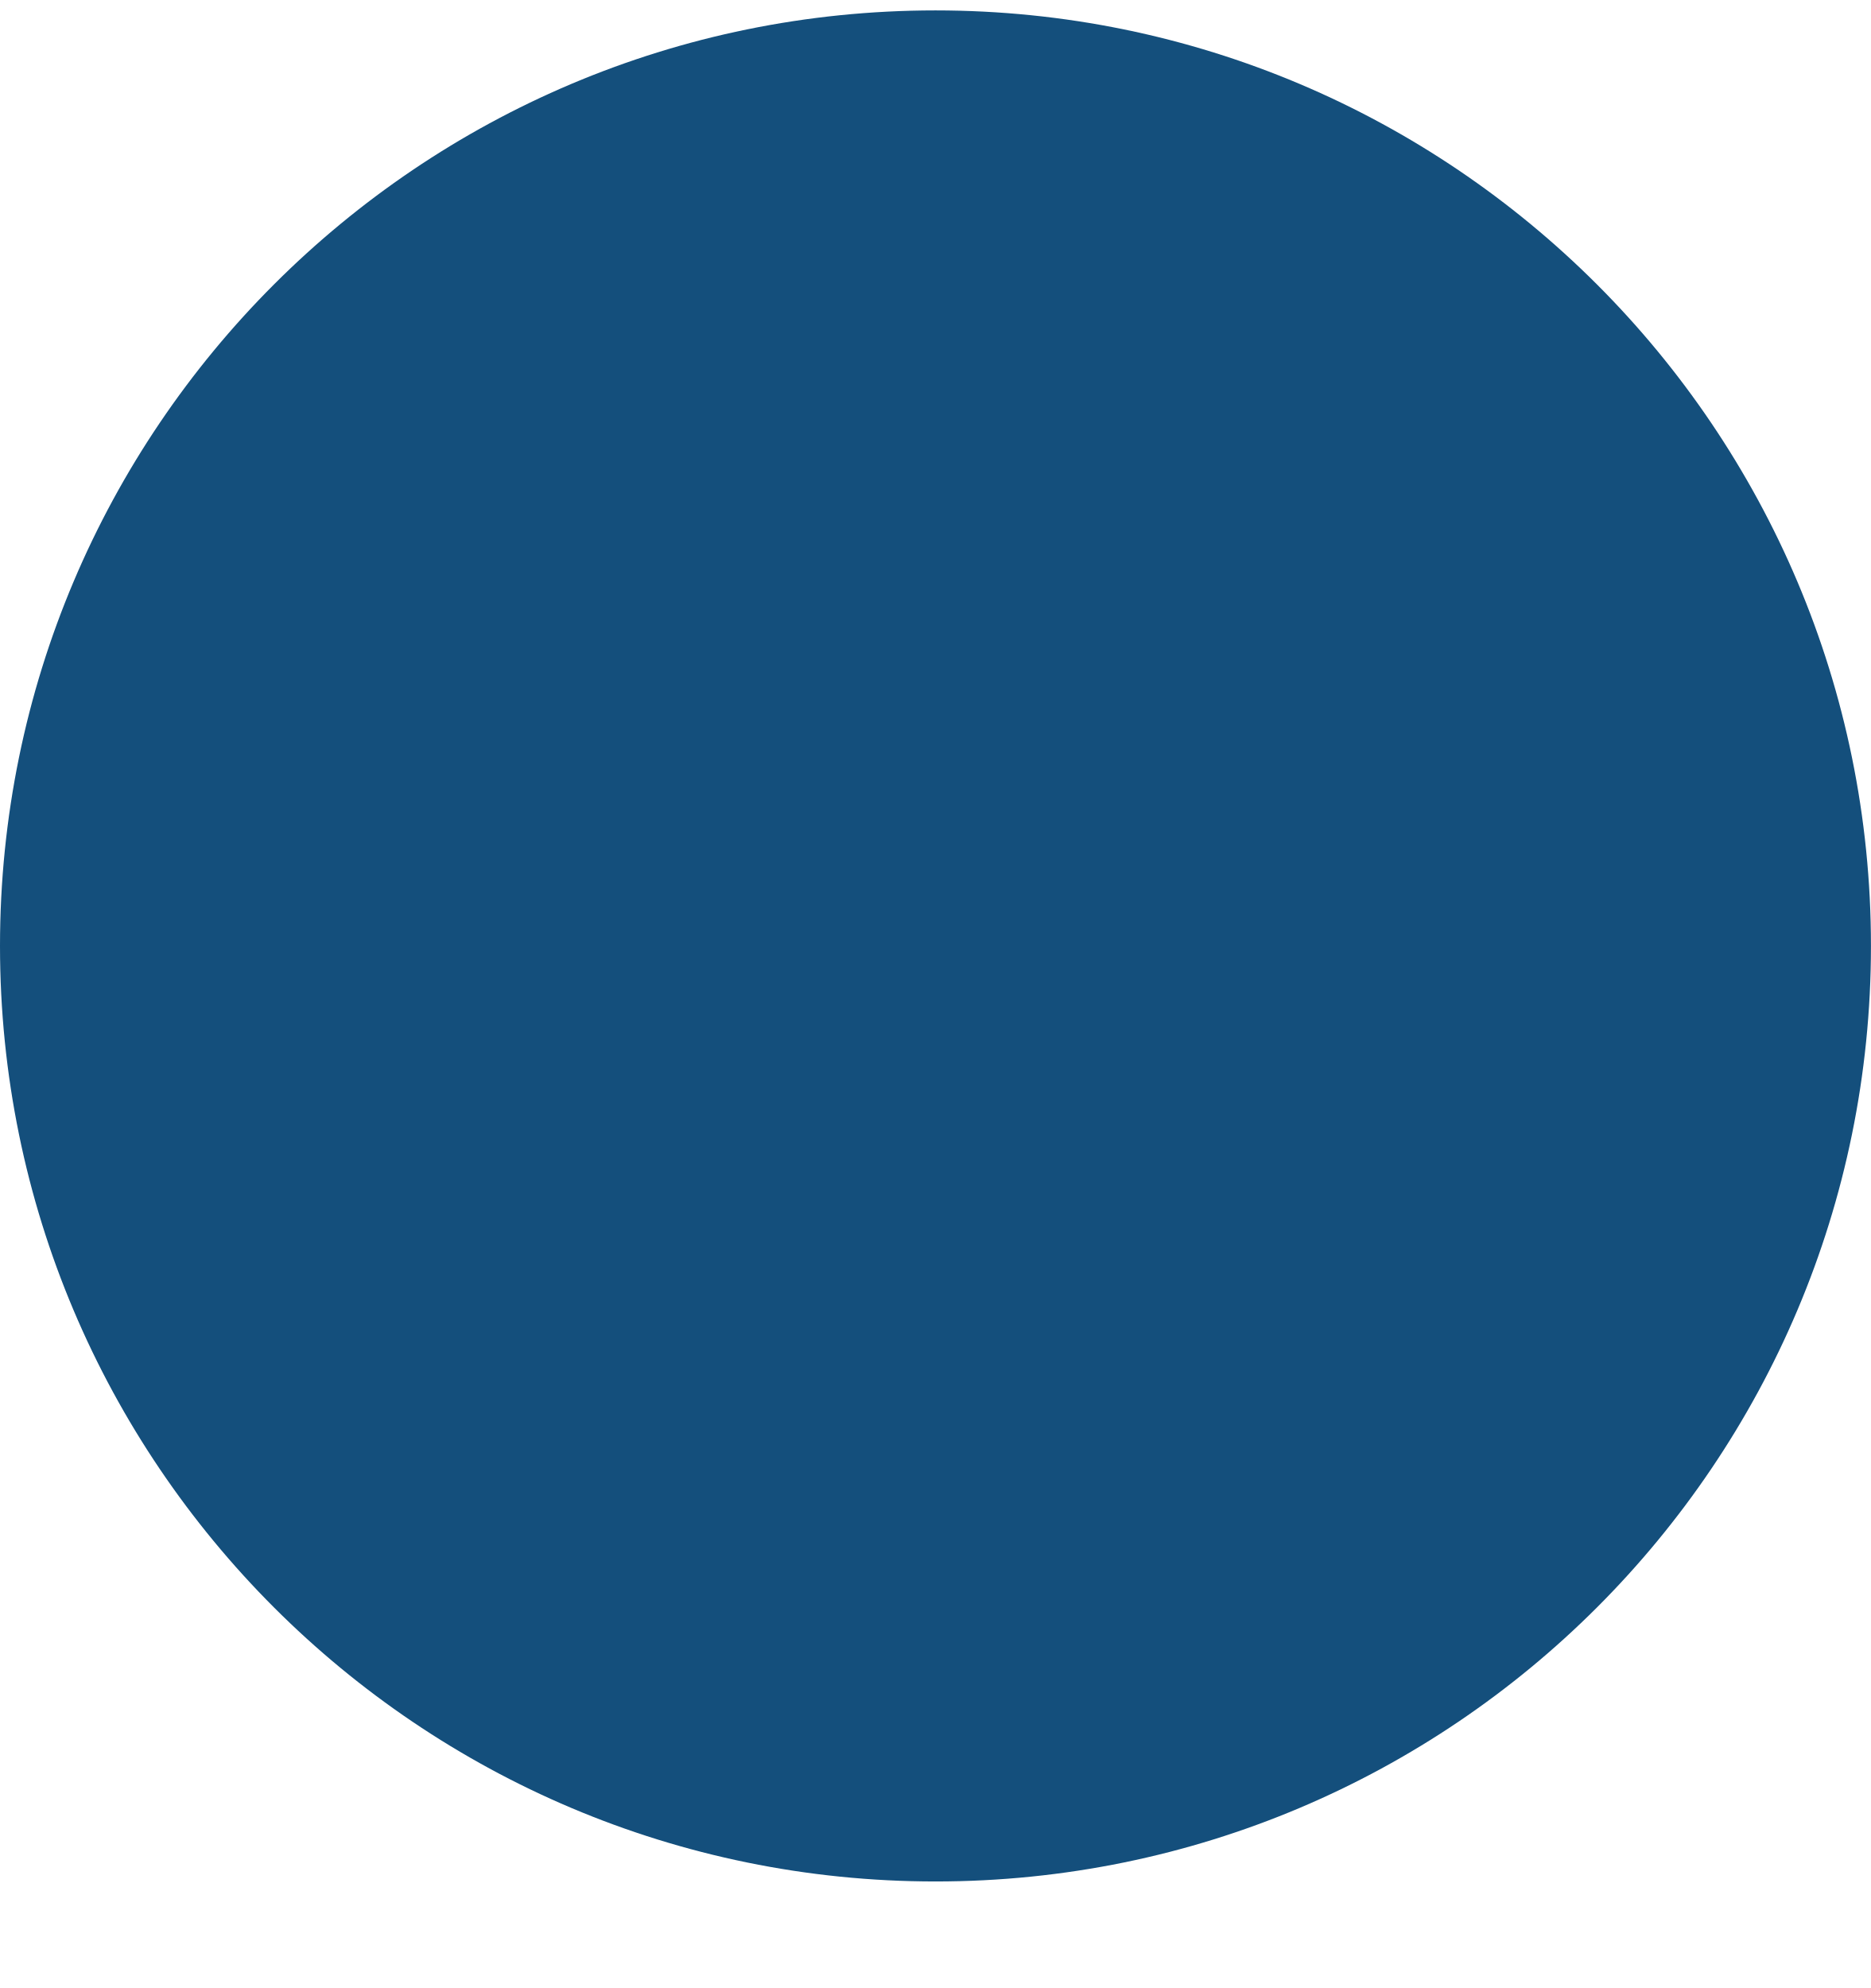
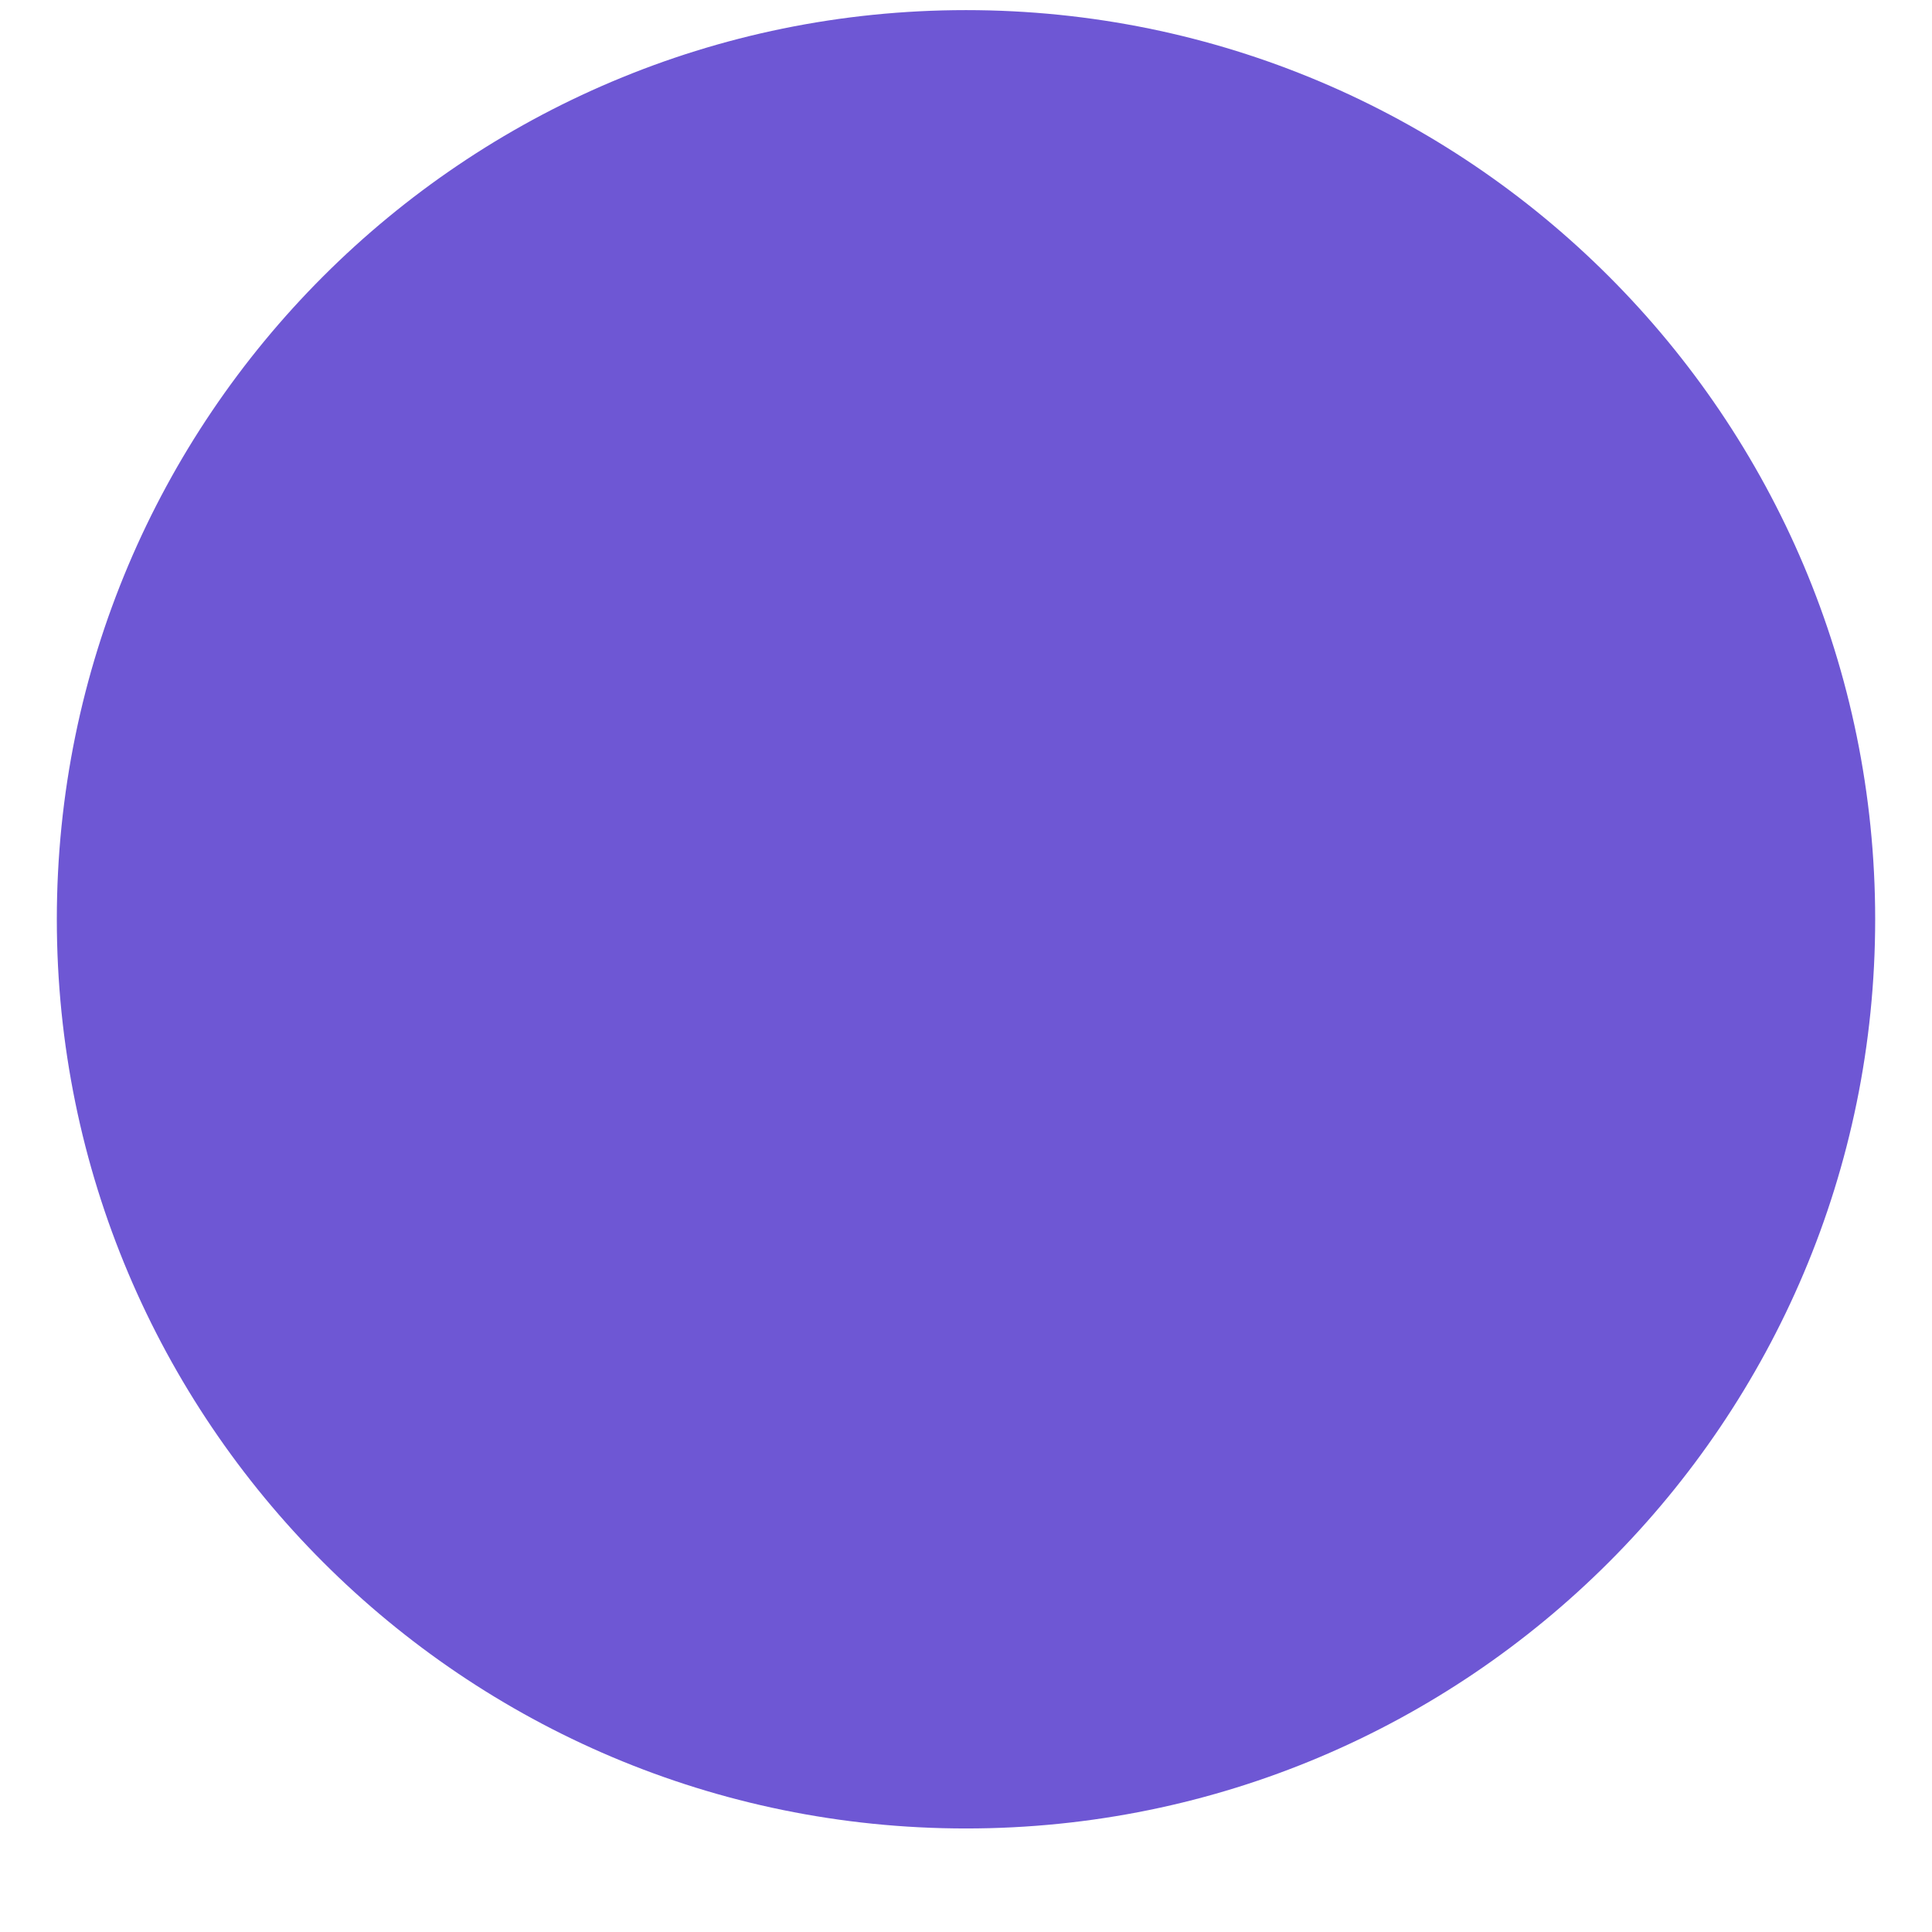
- <svg xmlns="http://www.w3.org/2000/svg" width="16" height="17" viewBox="0 0 16 17" fill="none">
-   <circle id="Ellipse 1" cx="8" cy="8.089" r="8" fill="#144F7C" />
+ <svg xmlns="http://www.w3.org/2000/svg" width="8" height="8" viewBox="0 0 16 17" fill="none">
+   <circle id="Ellipse 1" cx="8" cy="8.089" r="8" fill="#6E57D4" />
</svg>
